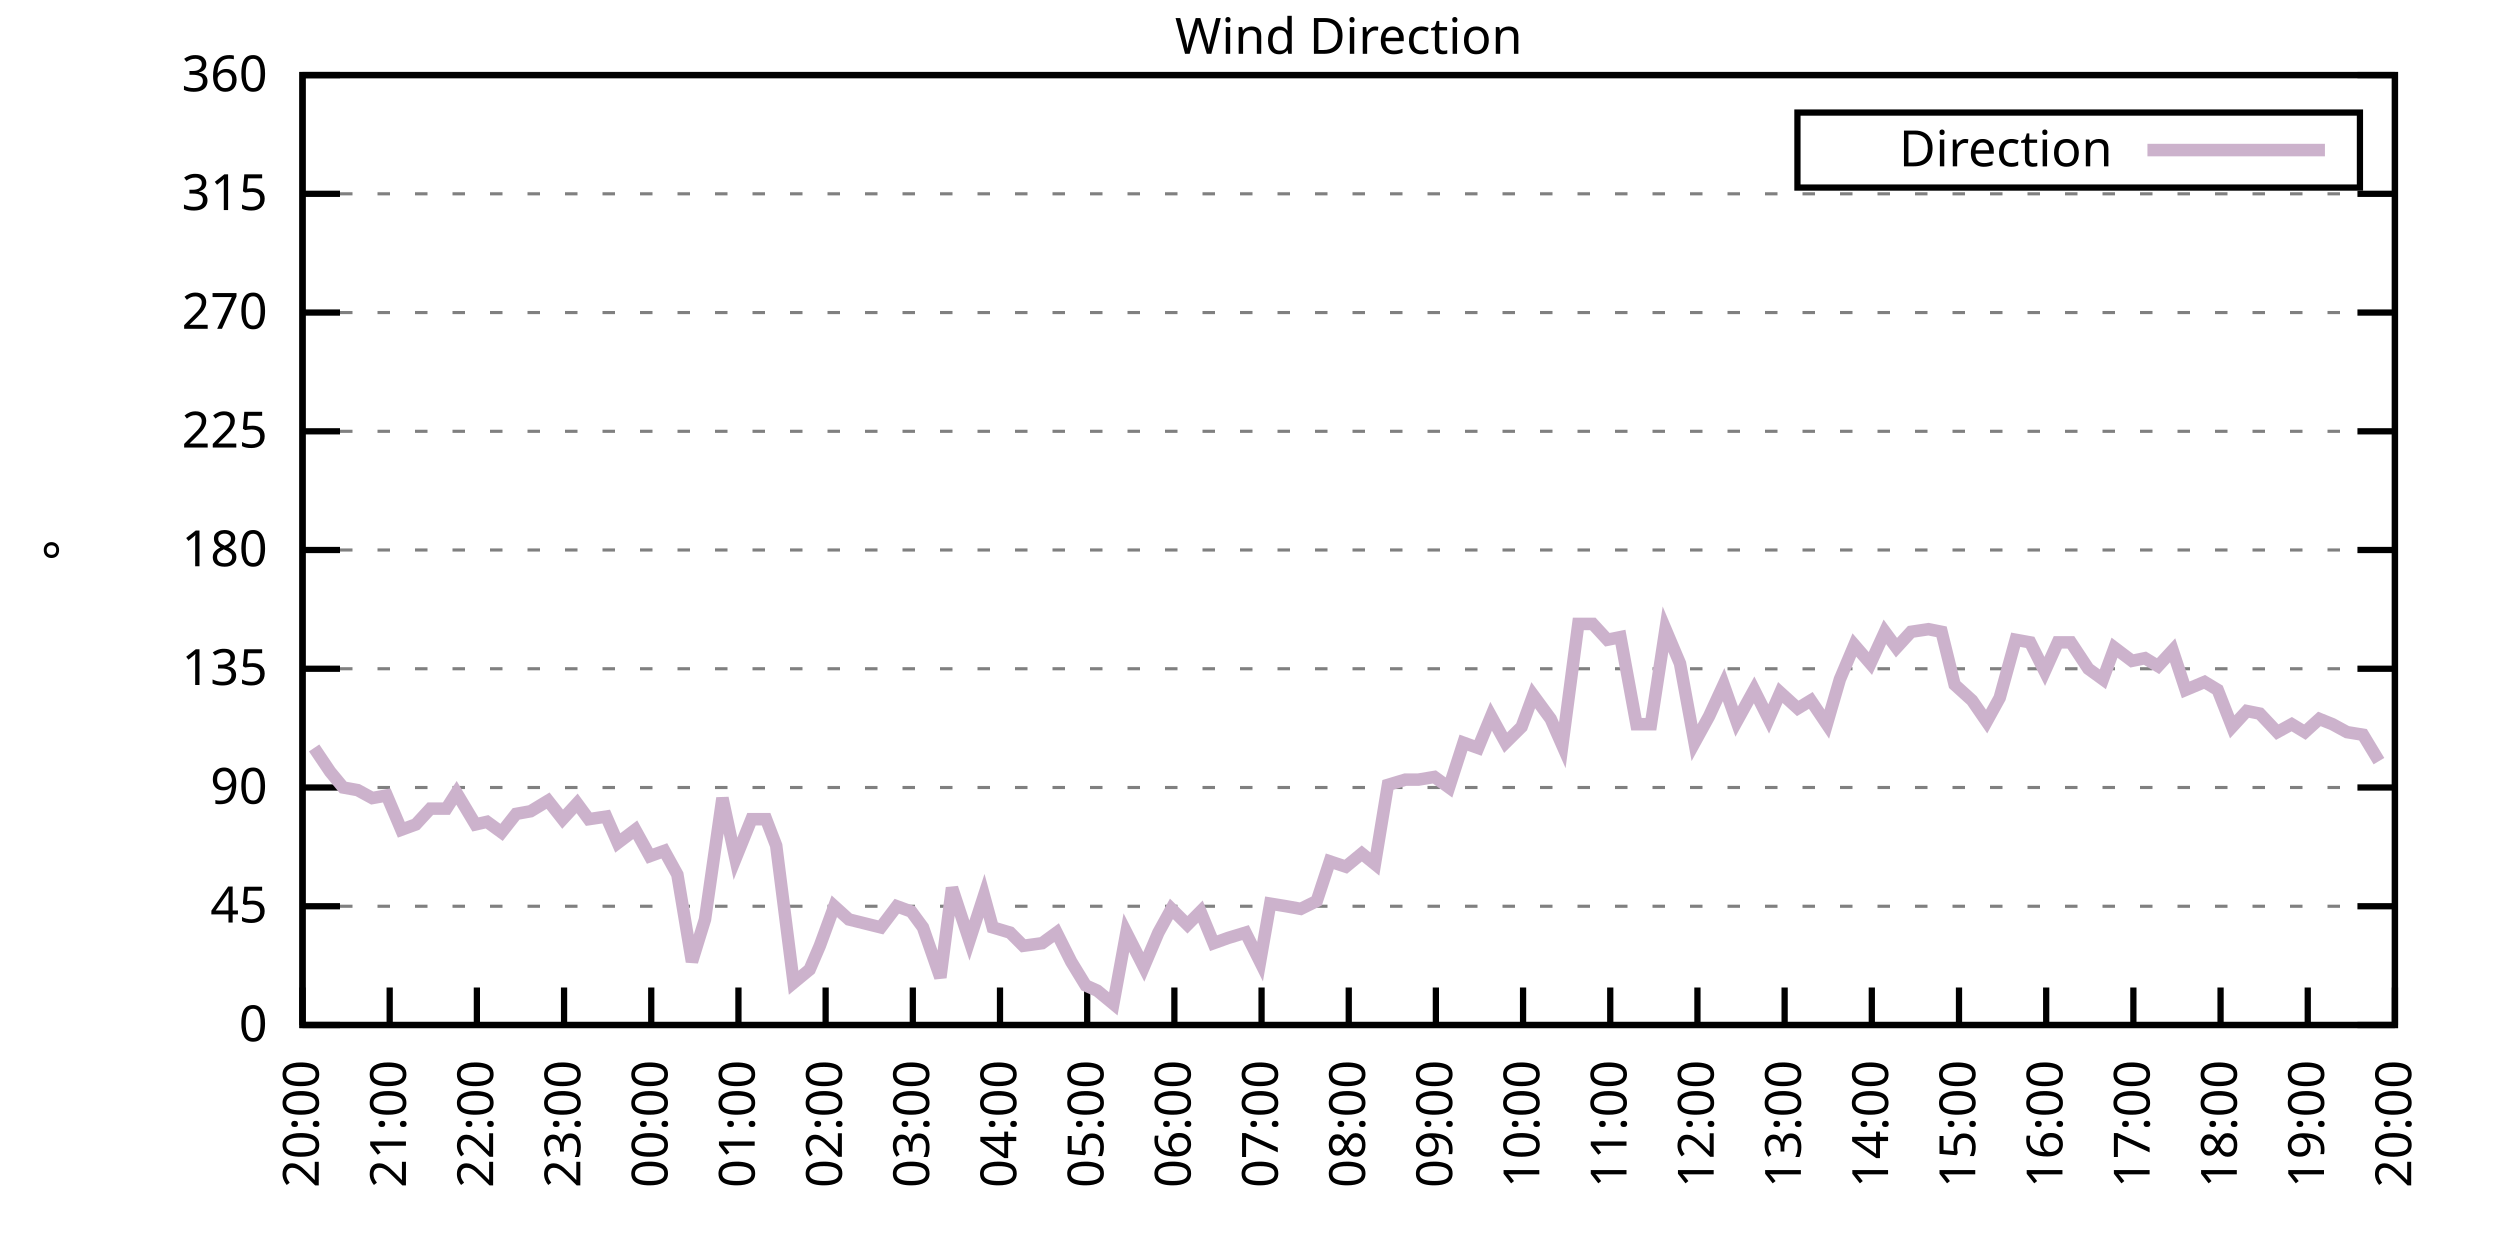
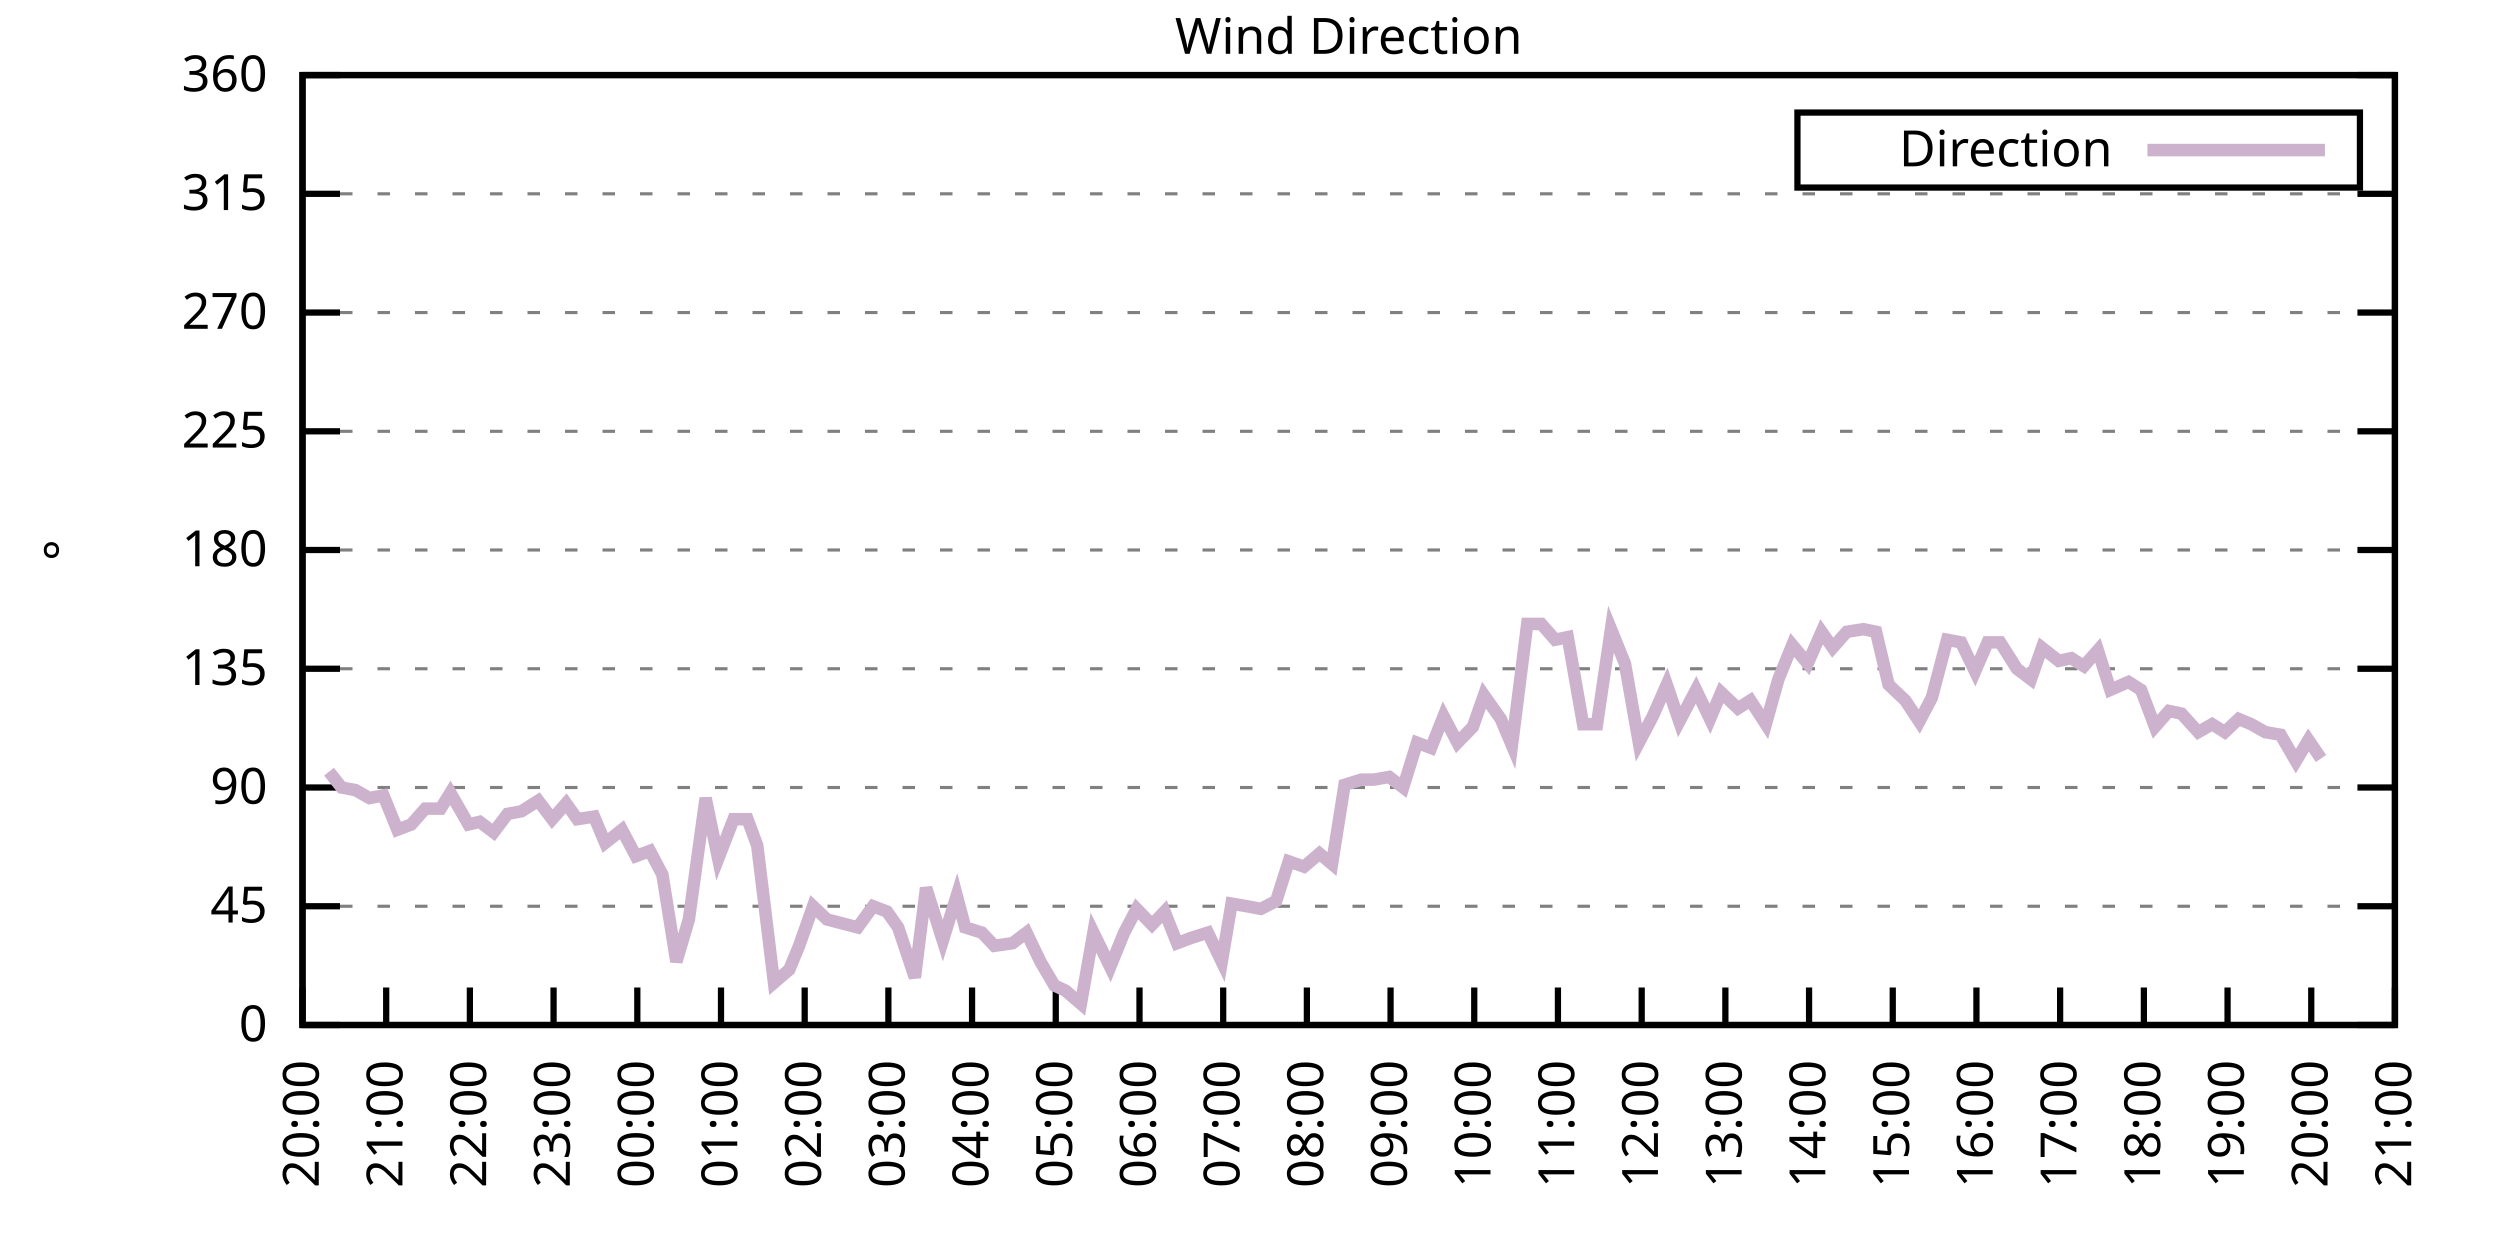
<svg xmlns="http://www.w3.org/2000/svg" xmlns:xlink="http://www.w3.org/1999/xlink" width="400" height="200" viewBox="0 0 400 200">
  <g id="gnuplot_canvas">
    <rect x="0" y="0" width="400" height="200" fill="none" />
    <defs>
      <circle id="gpDot" r="0.5" stroke-width="0.5" stroke="currentColor" />
      <path id="gpPt0" stroke-width="0.333" stroke="currentColor" d="M-1,0 h2 M0,-1 v2" />
      <path id="gpPt1" stroke-width="0.333" stroke="currentColor" d="M-1,-1 L1,1 M1,-1 L-1,1" />
      <path id="gpPt2" stroke-width="0.333" stroke="currentColor" d="M-1,0 L1,0 M0,-1 L0,1 M-1,-1 L1,1 M-1,1 L1,-1" />
      <rect id="gpPt3" stroke-width="0.333" stroke="currentColor" x="-1" y="-1" width="2" height="2" />
      <rect id="gpPt4" stroke-width="0.333" stroke="currentColor" fill="currentColor" x="-1" y="-1" width="2" height="2" />
      <circle id="gpPt5" stroke-width="0.333" stroke="currentColor" cx="0" cy="0" r="1" />
      <use xlink:href="#gpPt5" id="gpPt6" fill="currentColor" stroke="none" />
      <path id="gpPt7" stroke-width="0.333" stroke="currentColor" d="M0,-1.33 L-1.33,0.67 L1.33,0.67 z" />
      <use xlink:href="#gpPt7" id="gpPt8" fill="currentColor" stroke="none" />
      <use xlink:href="#gpPt7" id="gpPt9" stroke="currentColor" transform="rotate(180)" />
      <use xlink:href="#gpPt9" id="gpPt10" fill="currentColor" stroke="none" />
      <use xlink:href="#gpPt3" id="gpPt11" stroke="currentColor" transform="rotate(45)" />
      <use xlink:href="#gpPt11" id="gpPt12" fill="currentColor" stroke="none" />
      <path id="gpPt13" stroke-width="0.333" stroke="currentColor" d="M0,1.330 L1.265,0.411 L0.782,-1.067 L-0.782,-1.076 L-1.265,0.411 z" />
      <use xlink:href="#gpPt13" id="gpPt14" fill="currentColor" stroke="none" />
      <filter id="textbox" filterUnits="objectBoundingBox" x="0" y="0" height="1" width="1">
        <feFlood flood-color="white" flood-opacity="1" result="bgnd" />
        <feComposite in="SourceGraphic" in2="bgnd" operator="atop" />
      </filter>
      <filter id="greybox" filterUnits="objectBoundingBox" x="0" y="0" height="1" width="1">
        <feFlood flood-color="lightgrey" flood-opacity="1" result="grey" />
        <feComposite in="SourceGraphic" in2="grey" operator="atop" />
      </filter>
    </defs>
    <g fill="none" color="white" stroke="currentColor" stroke-width="1.00" stroke-linecap="butt" stroke-linejoin="miter">
</g>
    <g fill="none" color="black" stroke="currentColor" stroke-width="1.00" stroke-linecap="butt" stroke-linejoin="miter">
      <g stroke="none" shape-rendering="crispEdges">
        <polygon fill="rgb(255, 255, 255)" points="48.40,164.00 383.18,164.00 383.18,12.02 48.40,12.02 " />
      </g>
    </g>
    <g fill="none" color="black" stroke="currentColor" stroke-width="1.00" stroke-linecap="butt" stroke-linejoin="miter">
</g>
    <g fill="none" color="black" stroke="black" stroke-width="0.50" stroke-linecap="butt" stroke-linejoin="miter">
</g>
    <g fill="none" color="gray" stroke="currentColor" stroke-width="0.50" stroke-linecap="butt" stroke-linejoin="miter">
      <path stroke="gray" stroke-dasharray="2,4" class="gridline" d="M48.40,164.00 L383.19,164.00  " />
    </g>
    <g fill="none" color="gray" stroke="gray" stroke-width="1.00" stroke-linecap="butt" stroke-linejoin="miter">
</g>
    <g fill="none" color="black" stroke="currentColor" stroke-width="1.00" stroke-linecap="butt" stroke-linejoin="miter">
      <path stroke="black" d="M48.40,164.00 L54.40,164.00 M383.19,164.00 L377.19,164.00  " />
      <g transform="translate(42.80,166.60)" stroke="none" fill="black" font-family="Sans" font-size="8.00" text-anchor="end">
        <text>
          <tspan font-family="Sans"> 0</tspan>
        </text>
      </g>
    </g>
    <g fill="none" color="black" stroke="currentColor" stroke-width="1.00" stroke-linecap="butt" stroke-linejoin="miter">
</g>
    <g fill="none" color="black" stroke="black" stroke-width="0.50" stroke-linecap="butt" stroke-linejoin="miter">
</g>
    <g fill="none" color="gray" stroke="currentColor" stroke-width="0.50" stroke-linecap="butt" stroke-linejoin="miter">
      <path stroke="gray" stroke-dasharray="2,4" class="gridline" d="M48.40,145.00 L383.19,145.00  " />
    </g>
    <g fill="none" color="gray" stroke="gray" stroke-width="1.00" stroke-linecap="butt" stroke-linejoin="miter">
</g>
    <g fill="none" color="black" stroke="currentColor" stroke-width="1.00" stroke-linecap="butt" stroke-linejoin="miter">
      <path stroke="black" d="M48.40,145.00 L54.40,145.00 M383.19,145.00 L377.19,145.00  " />
      <g transform="translate(42.80,147.60)" stroke="none" fill="black" font-family="Sans" font-size="8.00" text-anchor="end">
        <text>
          <tspan font-family="Sans"> 45</tspan>
        </text>
      </g>
    </g>
    <g fill="none" color="black" stroke="currentColor" stroke-width="1.00" stroke-linecap="butt" stroke-linejoin="miter">
</g>
    <g fill="none" color="black" stroke="black" stroke-width="0.50" stroke-linecap="butt" stroke-linejoin="miter">
</g>
    <g fill="none" color="gray" stroke="currentColor" stroke-width="0.50" stroke-linecap="butt" stroke-linejoin="miter">
      <path stroke="gray" stroke-dasharray="2,4" class="gridline" d="M48.40,126.00 L383.19,126.00  " />
    </g>
    <g fill="none" color="gray" stroke="gray" stroke-width="1.00" stroke-linecap="butt" stroke-linejoin="miter">
</g>
    <g fill="none" color="black" stroke="currentColor" stroke-width="1.00" stroke-linecap="butt" stroke-linejoin="miter">
      <path stroke="black" d="M48.40,126.00 L54.40,126.00 M383.19,126.00 L377.19,126.00  " />
      <g transform="translate(42.80,128.60)" stroke="none" fill="black" font-family="Sans" font-size="8.00" text-anchor="end">
        <text>
          <tspan font-family="Sans"> 90</tspan>
        </text>
      </g>
    </g>
    <g fill="none" color="black" stroke="currentColor" stroke-width="1.00" stroke-linecap="butt" stroke-linejoin="miter">
</g>
    <g fill="none" color="black" stroke="black" stroke-width="0.50" stroke-linecap="butt" stroke-linejoin="miter">
</g>
    <g fill="none" color="gray" stroke="currentColor" stroke-width="0.50" stroke-linecap="butt" stroke-linejoin="miter">
      <path stroke="gray" stroke-dasharray="2,4" class="gridline" d="M48.40,107.00 L383.19,107.00  " />
    </g>
    <g fill="none" color="gray" stroke="gray" stroke-width="1.00" stroke-linecap="butt" stroke-linejoin="miter">
</g>
    <g fill="none" color="black" stroke="currentColor" stroke-width="1.00" stroke-linecap="butt" stroke-linejoin="miter">
      <path stroke="black" d="M48.40,107.00 L54.40,107.00 M383.19,107.00 L377.19,107.00  " />
      <g transform="translate(42.80,109.60)" stroke="none" fill="black" font-family="Sans" font-size="8.00" text-anchor="end">
        <text>
          <tspan font-family="Sans"> 135</tspan>
        </text>
      </g>
    </g>
    <g fill="none" color="black" stroke="currentColor" stroke-width="1.00" stroke-linecap="butt" stroke-linejoin="miter">
</g>
    <g fill="none" color="black" stroke="black" stroke-width="0.50" stroke-linecap="butt" stroke-linejoin="miter">
</g>
    <g fill="none" color="gray" stroke="currentColor" stroke-width="0.50" stroke-linecap="butt" stroke-linejoin="miter">
      <path stroke="gray" stroke-dasharray="2,4" class="gridline" d="M48.40,88.00 L383.19,88.00  " />
    </g>
    <g fill="none" color="gray" stroke="gray" stroke-width="1.00" stroke-linecap="butt" stroke-linejoin="miter">
</g>
    <g fill="none" color="black" stroke="currentColor" stroke-width="1.00" stroke-linecap="butt" stroke-linejoin="miter">
      <path stroke="black" d="M48.40,88.00 L54.40,88.00 M383.19,88.00 L377.19,88.00  " />
      <g transform="translate(42.80,90.60)" stroke="none" fill="black" font-family="Sans" font-size="8.00" text-anchor="end">
        <text>
          <tspan font-family="Sans"> 180</tspan>
        </text>
      </g>
    </g>
    <g fill="none" color="black" stroke="currentColor" stroke-width="1.00" stroke-linecap="butt" stroke-linejoin="miter">
</g>
    <g fill="none" color="black" stroke="black" stroke-width="0.50" stroke-linecap="butt" stroke-linejoin="miter">
</g>
    <g fill="none" color="gray" stroke="currentColor" stroke-width="0.50" stroke-linecap="butt" stroke-linejoin="miter">
      <path stroke="gray" stroke-dasharray="2,4" class="gridline" d="M48.40,69.01 L383.19,69.01  " />
    </g>
    <g fill="none" color="gray" stroke="gray" stroke-width="1.00" stroke-linecap="butt" stroke-linejoin="miter">
</g>
    <g fill="none" color="black" stroke="currentColor" stroke-width="1.00" stroke-linecap="butt" stroke-linejoin="miter">
      <path stroke="black" d="M48.40,69.01 L54.40,69.01 M383.19,69.01 L377.19,69.01  " />
      <g transform="translate(42.80,71.61)" stroke="none" fill="black" font-family="Sans" font-size="8.00" text-anchor="end">
        <text>
          <tspan font-family="Sans"> 225</tspan>
        </text>
      </g>
    </g>
    <g fill="none" color="black" stroke="currentColor" stroke-width="1.00" stroke-linecap="butt" stroke-linejoin="miter">
</g>
    <g fill="none" color="black" stroke="black" stroke-width="0.50" stroke-linecap="butt" stroke-linejoin="miter">
</g>
    <g fill="none" color="gray" stroke="currentColor" stroke-width="0.50" stroke-linecap="butt" stroke-linejoin="miter">
      <path stroke="gray" stroke-dasharray="2,4" class="gridline" d="M48.40,50.01 L383.19,50.01  " />
    </g>
    <g fill="none" color="gray" stroke="gray" stroke-width="1.00" stroke-linecap="butt" stroke-linejoin="miter">
</g>
    <g fill="none" color="black" stroke="currentColor" stroke-width="1.00" stroke-linecap="butt" stroke-linejoin="miter">
      <path stroke="black" d="M48.40,50.01 L54.40,50.01 M383.19,50.01 L377.19,50.01  " />
      <g transform="translate(42.80,52.61)" stroke="none" fill="black" font-family="Sans" font-size="8.00" text-anchor="end">
        <text>
          <tspan font-family="Sans"> 270</tspan>
        </text>
      </g>
    </g>
    <g fill="none" color="black" stroke="currentColor" stroke-width="1.00" stroke-linecap="butt" stroke-linejoin="miter">
</g>
    <g fill="none" color="black" stroke="black" stroke-width="0.50" stroke-linecap="butt" stroke-linejoin="miter">
</g>
    <g fill="none" color="gray" stroke="currentColor" stroke-width="0.50" stroke-linecap="butt" stroke-linejoin="miter">
      <path stroke="gray" stroke-dasharray="2,4" class="gridline" d="M48.40,31.01 L383.19,31.01  " />
    </g>
    <g fill="none" color="gray" stroke="gray" stroke-width="1.00" stroke-linecap="butt" stroke-linejoin="miter">
</g>
    <g fill="none" color="black" stroke="currentColor" stroke-width="1.00" stroke-linecap="butt" stroke-linejoin="miter">
      <path stroke="black" d="M48.40,31.01 L54.40,31.01 M383.19,31.01 L377.19,31.01  " />
      <g transform="translate(42.80,33.61)" stroke="none" fill="black" font-family="Sans" font-size="8.00" text-anchor="end">
        <text>
          <tspan font-family="Sans"> 315</tspan>
        </text>
      </g>
    </g>
    <g fill="none" color="black" stroke="currentColor" stroke-width="1.00" stroke-linecap="butt" stroke-linejoin="miter">
</g>
    <g fill="none" color="black" stroke="black" stroke-width="0.50" stroke-linecap="butt" stroke-linejoin="miter">
</g>
    <g fill="none" color="gray" stroke="currentColor" stroke-width="0.50" stroke-linecap="butt" stroke-linejoin="miter">
      <path stroke="gray" stroke-dasharray="2,4" class="gridline" d="M48.40,12.01 L383.19,12.01  " />
    </g>
    <g fill="none" color="gray" stroke="gray" stroke-width="1.00" stroke-linecap="butt" stroke-linejoin="miter">
</g>
    <g fill="none" color="black" stroke="currentColor" stroke-width="1.00" stroke-linecap="butt" stroke-linejoin="miter">
      <path stroke="black" d="M48.40,12.01 L54.40,12.01 M383.19,12.01 L377.19,12.01  " />
      <g transform="translate(42.80,14.61)" stroke="none" fill="black" font-family="Sans" font-size="8.00" text-anchor="end">
        <text>
          <tspan font-family="Sans"> 360</tspan>
        </text>
      </g>
    </g>
    <g fill="none" color="black" stroke="currentColor" stroke-width="1.00" stroke-linecap="butt" stroke-linejoin="miter">
      <path stroke="black" d="M48.40,164.00 L48.40,158.00  " />
      <g transform="translate(51.00,169.60) rotate(270.00)" stroke="none" fill="black" font-family="Sans" font-size="8.00" text-anchor="end">
        <text>
          <tspan font-family="Sans">20:00</tspan>
        </text>
      </g>
    </g>
    <g fill="none" color="black" stroke="currentColor" stroke-width="1.00" stroke-linecap="butt" stroke-linejoin="miter">
-       <path stroke="black" d="M62.35,164.00 L62.35,158.00  " />
-       <g transform="translate(64.95,169.60) rotate(270.00)" stroke="none" fill="black" font-family="Sans" font-size="8.00" text-anchor="end">
+       <path stroke="black" d="M61.79,164.00 L61.79,158.00  " />
+       <g transform="translate(64.39,169.60) rotate(270.00)" stroke="none" fill="black" font-family="Sans" font-size="8.00" text-anchor="end">
        <text>
          <tspan font-family="Sans">21:00</tspan>
        </text>
      </g>
    </g>
    <g fill="none" color="black" stroke="currentColor" stroke-width="1.00" stroke-linecap="butt" stroke-linejoin="miter">
-       <path stroke="black" d="M76.30,164.00 L76.30,158.00  " />
-       <g transform="translate(78.90,169.60) rotate(270.00)" stroke="none" fill="black" font-family="Sans" font-size="8.00" text-anchor="end">
+       <path stroke="black" d="M75.18,164.00 L75.18,158.00  " />
+       <g transform="translate(77.78,169.60) rotate(270.00)" stroke="none" fill="black" font-family="Sans" font-size="8.00" text-anchor="end">
        <text>
          <tspan font-family="Sans">22:00</tspan>
        </text>
      </g>
    </g>
    <g fill="none" color="black" stroke="currentColor" stroke-width="1.00" stroke-linecap="butt" stroke-linejoin="miter">
-       <path stroke="black" d="M90.25,164.00 L90.25,158.00  " />
-       <g transform="translate(92.85,169.60) rotate(270.00)" stroke="none" fill="black" font-family="Sans" font-size="8.00" text-anchor="end">
+       <path stroke="black" d="M88.57,164.00 L88.57,158.00  " />
+       <g transform="translate(91.17,169.60) rotate(270.00)" stroke="none" fill="black" font-family="Sans" font-size="8.00" text-anchor="end">
        <text>
          <tspan font-family="Sans">23:00</tspan>
        </text>
      </g>
    </g>
    <g fill="none" color="black" stroke="currentColor" stroke-width="1.00" stroke-linecap="butt" stroke-linejoin="miter">
-       <path stroke="black" d="M104.20,164.00 L104.20,158.00  " />
-       <g transform="translate(106.80,169.60) rotate(270.00)" stroke="none" fill="black" font-family="Sans" font-size="8.00" text-anchor="end">
+       <path stroke="black" d="M101.97,164.00 L101.97,158.00  " />
+       <g transform="translate(104.57,169.60) rotate(270.00)" stroke="none" fill="black" font-family="Sans" font-size="8.00" text-anchor="end">
        <text>
          <tspan font-family="Sans">00:00</tspan>
        </text>
      </g>
    </g>
    <g fill="none" color="black" stroke="currentColor" stroke-width="1.00" stroke-linecap="butt" stroke-linejoin="miter">
-       <path stroke="black" d="M118.15,164.00 L118.15,158.00  " />
-       <g transform="translate(120.75,169.60) rotate(270.00)" stroke="none" fill="black" font-family="Sans" font-size="8.00" text-anchor="end">
+       <path stroke="black" d="M115.36,164.00 L115.36,158.00  " />
+       <g transform="translate(117.96,169.60) rotate(270.00)" stroke="none" fill="black" font-family="Sans" font-size="8.00" text-anchor="end">
        <text>
          <tspan font-family="Sans">01:00</tspan>
        </text>
      </g>
    </g>
    <g fill="none" color="black" stroke="currentColor" stroke-width="1.00" stroke-linecap="butt" stroke-linejoin="miter">
-       <path stroke="black" d="M132.10,164.00 L132.10,158.00  " />
-       <g transform="translate(134.70,169.60) rotate(270.00)" stroke="none" fill="black" font-family="Sans" font-size="8.00" text-anchor="end">
+       <path stroke="black" d="M128.75,164.00 L128.75,158.00  " />
+       <g transform="translate(131.35,169.60) rotate(270.00)" stroke="none" fill="black" font-family="Sans" font-size="8.00" text-anchor="end">
        <text>
          <tspan font-family="Sans">02:00</tspan>
        </text>
      </g>
    </g>
    <g fill="none" color="black" stroke="currentColor" stroke-width="1.00" stroke-linecap="butt" stroke-linejoin="miter">
-       <path stroke="black" d="M146.05,164.00 L146.05,158.00  " />
-       <g transform="translate(148.65,169.60) rotate(270.00)" stroke="none" fill="black" font-family="Sans" font-size="8.00" text-anchor="end">
+       <path stroke="black" d="M142.14,164.00 L142.14,158.00  " />
+       <g transform="translate(144.74,169.60) rotate(270.00)" stroke="none" fill="black" font-family="Sans" font-size="8.00" text-anchor="end">
        <text>
          <tspan font-family="Sans">03:00</tspan>
        </text>
      </g>
    </g>
    <g fill="none" color="black" stroke="currentColor" stroke-width="1.00" stroke-linecap="butt" stroke-linejoin="miter">
-       <path stroke="black" d="M160.00,164.00 L160.00,158.00  " />
-       <g transform="translate(162.60,169.60) rotate(270.00)" stroke="none" fill="black" font-family="Sans" font-size="8.00" text-anchor="end">
+       <path stroke="black" d="M155.53,164.00 L155.53,158.00  " />
+       <g transform="translate(158.13,169.60) rotate(270.00)" stroke="none" fill="black" font-family="Sans" font-size="8.00" text-anchor="end">
        <text>
          <tspan font-family="Sans">04:00</tspan>
        </text>
      </g>
    </g>
    <g fill="none" color="black" stroke="currentColor" stroke-width="1.00" stroke-linecap="butt" stroke-linejoin="miter">
-       <path stroke="black" d="M173.95,164.00 L173.95,158.00  " />
-       <g transform="translate(176.55,169.60) rotate(270.00)" stroke="none" fill="black" font-family="Sans" font-size="8.00" text-anchor="end">
+       <path stroke="black" d="M168.92,164.00 L168.92,158.00  " />
+       <g transform="translate(171.52,169.60) rotate(270.00)" stroke="none" fill="black" font-family="Sans" font-size="8.00" text-anchor="end">
        <text>
          <tspan font-family="Sans">05:00</tspan>
        </text>
      </g>
    </g>
    <g fill="none" color="black" stroke="currentColor" stroke-width="1.00" stroke-linecap="butt" stroke-linejoin="miter">
-       <path stroke="black" d="M187.90,164.00 L187.90,158.00  " />
-       <g transform="translate(190.50,169.60) rotate(270.00)" stroke="none" fill="black" font-family="Sans" font-size="8.00" text-anchor="end">
+       <path stroke="black" d="M182.32,164.00 L182.32,158.00  " />
+       <g transform="translate(184.92,169.60) rotate(270.00)" stroke="none" fill="black" font-family="Sans" font-size="8.00" text-anchor="end">
        <text>
          <tspan font-family="Sans">06:00</tspan>
        </text>
      </g>
    </g>
    <g fill="none" color="black" stroke="currentColor" stroke-width="1.00" stroke-linecap="butt" stroke-linejoin="miter">
-       <path stroke="black" d="M201.85,164.00 L201.85,158.00  " />
-       <g transform="translate(204.45,169.60) rotate(270.00)" stroke="none" fill="black" font-family="Sans" font-size="8.00" text-anchor="end">
+       <path stroke="black" d="M195.71,164.00 L195.71,158.00  " />
+       <g transform="translate(198.31,169.60) rotate(270.00)" stroke="none" fill="black" font-family="Sans" font-size="8.00" text-anchor="end">
        <text>
          <tspan font-family="Sans">07:00</tspan>
        </text>
      </g>
    </g>
    <g fill="none" color="black" stroke="currentColor" stroke-width="1.00" stroke-linecap="butt" stroke-linejoin="miter">
-       <path stroke="black" d="M215.80,164.00 L215.80,158.00  " />
-       <g transform="translate(218.40,169.60) rotate(270.00)" stroke="none" fill="black" font-family="Sans" font-size="8.00" text-anchor="end">
+       <path stroke="black" d="M209.10,164.00 L209.10,158.00  " />
+       <g transform="translate(211.70,169.60) rotate(270.00)" stroke="none" fill="black" font-family="Sans" font-size="8.00" text-anchor="end">
        <text>
          <tspan font-family="Sans">08:00</tspan>
        </text>
      </g>
    </g>
    <g fill="none" color="black" stroke="currentColor" stroke-width="1.00" stroke-linecap="butt" stroke-linejoin="miter">
-       <path stroke="black" d="M229.74,164.00 L229.74,158.00  " />
-       <g transform="translate(232.34,169.60) rotate(270.00)" stroke="none" fill="black" font-family="Sans" font-size="8.00" text-anchor="end">
+       <path stroke="black" d="M222.49,164.00 L222.49,158.00  " />
+       <g transform="translate(225.09,169.60) rotate(270.00)" stroke="none" fill="black" font-family="Sans" font-size="8.00" text-anchor="end">
        <text>
          <tspan font-family="Sans">09:00</tspan>
        </text>
      </g>
    </g>
    <g fill="none" color="black" stroke="currentColor" stroke-width="1.00" stroke-linecap="butt" stroke-linejoin="miter">
-       <path stroke="black" d="M243.69,164.00 L243.69,158.00  " />
-       <g transform="translate(246.29,169.60) rotate(270.00)" stroke="none" fill="black" font-family="Sans" font-size="8.00" text-anchor="end">
+       <path stroke="black" d="M235.88,164.00 L235.88,158.00  " />
+       <g transform="translate(238.48,169.60) rotate(270.00)" stroke="none" fill="black" font-family="Sans" font-size="8.00" text-anchor="end">
        <text>
          <tspan font-family="Sans">10:00</tspan>
        </text>
      </g>
    </g>
    <g fill="none" color="black" stroke="currentColor" stroke-width="1.00" stroke-linecap="butt" stroke-linejoin="miter">
-       <path stroke="black" d="M257.64,164.00 L257.64,158.00  " />
-       <g transform="translate(260.24,169.60) rotate(270.00)" stroke="none" fill="black" font-family="Sans" font-size="8.00" text-anchor="end">
+       <path stroke="black" d="M249.27,164.00 L249.27,158.00  " />
+       <g transform="translate(251.87,169.60) rotate(270.00)" stroke="none" fill="black" font-family="Sans" font-size="8.00" text-anchor="end">
        <text>
          <tspan font-family="Sans">11:00</tspan>
        </text>
      </g>
    </g>
    <g fill="none" color="black" stroke="currentColor" stroke-width="1.00" stroke-linecap="butt" stroke-linejoin="miter">
-       <path stroke="black" d="M271.59,164.00 L271.59,158.00  " />
-       <g transform="translate(274.19,169.60) rotate(270.00)" stroke="none" fill="black" font-family="Sans" font-size="8.00" text-anchor="end">
+       <path stroke="black" d="M262.67,164.00 L262.67,158.00  " />
+       <g transform="translate(265.27,169.60) rotate(270.00)" stroke="none" fill="black" font-family="Sans" font-size="8.00" text-anchor="end">
        <text>
          <tspan font-family="Sans">12:00</tspan>
        </text>
      </g>
    </g>
    <g fill="none" color="black" stroke="currentColor" stroke-width="1.00" stroke-linecap="butt" stroke-linejoin="miter">
-       <path stroke="black" d="M285.54,164.00 L285.54,158.00  " />
-       <g transform="translate(288.14,169.60) rotate(270.00)" stroke="none" fill="black" font-family="Sans" font-size="8.00" text-anchor="end">
+       <path stroke="black" d="M276.06,164.00 L276.06,158.00  " />
+       <g transform="translate(278.66,169.60) rotate(270.00)" stroke="none" fill="black" font-family="Sans" font-size="8.00" text-anchor="end">
        <text>
          <tspan font-family="Sans">13:00</tspan>
        </text>
      </g>
    </g>
    <g fill="none" color="black" stroke="currentColor" stroke-width="1.00" stroke-linecap="butt" stroke-linejoin="miter">
-       <path stroke="black" d="M299.49,164.00 L299.49,158.00  " />
-       <g transform="translate(302.09,169.60) rotate(270.00)" stroke="none" fill="black" font-family="Sans" font-size="8.00" text-anchor="end">
+       <path stroke="black" d="M289.45,164.00 L289.45,158.00  " />
+       <g transform="translate(292.05,169.60) rotate(270.00)" stroke="none" fill="black" font-family="Sans" font-size="8.00" text-anchor="end">
        <text>
          <tspan font-family="Sans">14:00</tspan>
        </text>
      </g>
    </g>
    <g fill="none" color="black" stroke="currentColor" stroke-width="1.00" stroke-linecap="butt" stroke-linejoin="miter">
-       <path stroke="black" d="M313.44,164.00 L313.44,158.00  " />
-       <g transform="translate(316.04,169.60) rotate(270.00)" stroke="none" fill="black" font-family="Sans" font-size="8.00" text-anchor="end">
+       <path stroke="black" d="M302.84,164.00 L302.84,158.00  " />
+       <g transform="translate(305.44,169.60) rotate(270.00)" stroke="none" fill="black" font-family="Sans" font-size="8.00" text-anchor="end">
        <text>
          <tspan font-family="Sans">15:00</tspan>
        </text>
      </g>
    </g>
    <g fill="none" color="black" stroke="currentColor" stroke-width="1.00" stroke-linecap="butt" stroke-linejoin="miter">
-       <path stroke="black" d="M327.39,164.00 L327.39,158.00  " />
-       <g transform="translate(329.99,169.60) rotate(270.00)" stroke="none" fill="black" font-family="Sans" font-size="8.00" text-anchor="end">
+       <path stroke="black" d="M316.23,164.00 L316.23,158.00  " />
+       <g transform="translate(318.83,169.60) rotate(270.00)" stroke="none" fill="black" font-family="Sans" font-size="8.00" text-anchor="end">
        <text>
          <tspan font-family="Sans">16:00</tspan>
        </text>
      </g>
    </g>
    <g fill="none" color="black" stroke="currentColor" stroke-width="1.00" stroke-linecap="butt" stroke-linejoin="miter">
-       <path stroke="black" d="M341.34,164.00 L341.34,158.00  " />
-       <g transform="translate(343.94,169.60) rotate(270.00)" stroke="none" fill="black" font-family="Sans" font-size="8.00" text-anchor="end">
+       <path stroke="black" d="M329.62,164.00 L329.62,158.00  " />
+       <g transform="translate(332.22,169.60) rotate(270.00)" stroke="none" fill="black" font-family="Sans" font-size="8.00" text-anchor="end">
        <text>
          <tspan font-family="Sans">17:00</tspan>
        </text>
      </g>
    </g>
    <g fill="none" color="black" stroke="currentColor" stroke-width="1.00" stroke-linecap="butt" stroke-linejoin="miter">
-       <path stroke="black" d="M355.29,164.00 L355.29,158.00  " />
-       <g transform="translate(357.89,169.60) rotate(270.00)" stroke="none" fill="black" font-family="Sans" font-size="8.00" text-anchor="end">
+       <path stroke="black" d="M343.02,164.00 L343.02,158.00  " />
+       <g transform="translate(345.62,169.60) rotate(270.00)" stroke="none" fill="black" font-family="Sans" font-size="8.00" text-anchor="end">
        <text>
          <tspan font-family="Sans">18:00</tspan>
        </text>
      </g>
    </g>
    <g fill="none" color="black" stroke="currentColor" stroke-width="1.00" stroke-linecap="butt" stroke-linejoin="miter">
-       <path stroke="black" d="M369.24,164.00 L369.24,158.00  " />
-       <g transform="translate(371.84,169.60) rotate(270.00)" stroke="none" fill="black" font-family="Sans" font-size="8.00" text-anchor="end">
+       <path stroke="black" d="M356.41,164.00 L356.41,158.00  " />
+       <g transform="translate(359.01,169.60) rotate(270.00)" stroke="none" fill="black" font-family="Sans" font-size="8.00" text-anchor="end">
        <text>
          <tspan font-family="Sans">19:00</tspan>
+         </text>
+       </g>
+     </g>
+     <g fill="none" color="black" stroke="currentColor" stroke-width="1.00" stroke-linecap="butt" stroke-linejoin="miter">
+       <path stroke="black" d="M369.80,164.00 L369.80,158.00  " />
+       <g transform="translate(372.40,169.60) rotate(270.00)" stroke="none" fill="black" font-family="Sans" font-size="8.00" text-anchor="end">
+         <text>
+           <tspan font-family="Sans">20:00</tspan>
        </text>
      </g>
    </g>
    <g fill="none" color="black" stroke="currentColor" stroke-width="1.00" stroke-linecap="butt" stroke-linejoin="miter">
      <path stroke="black" d="M383.19,164.00 L383.19,158.00  " />
      <g transform="translate(385.79,169.60) rotate(270.00)" stroke="none" fill="black" font-family="Sans" font-size="8.00" text-anchor="end">
        <text>
-           <tspan font-family="Sans">20:00</tspan>
+           <tspan font-family="Sans">21:00</tspan>
        </text>
      </g>
    </g>
    <g fill="none" color="black" stroke="currentColor" stroke-width="1.00" stroke-linecap="butt" stroke-linejoin="miter">
</g>
    <g fill="none" color="black" stroke="currentColor" stroke-width="1.00" stroke-linecap="butt" stroke-linejoin="miter">
      <path stroke="black" d="M48.40,12.01 L48.40,164.00 L383.19,164.00 L383.19,12.01 L48.40,12.01 Z  " />
    </g>
    <g fill="none" color="black" stroke="currentColor" stroke-width="1.00" stroke-linecap="butt" stroke-linejoin="miter">
</g>
    <g fill="none" color="black" stroke="currentColor" stroke-width="1.00" stroke-linecap="butt" stroke-linejoin="miter">
      <path stroke="black" d="M287.59,30.01 L287.59,18.01 L377.59,18.01 L377.59,30.01 L287.59,30.01 Z  " />
    </g>
    <g id="Wind_direction_plot_1">
      <g fill="none" color="white" stroke="black" stroke-width="2.00" stroke-linecap="butt" stroke-linejoin="miter">
</g>
      <g fill="none" color="black" stroke="currentColor" stroke-width="2.00" stroke-linecap="butt" stroke-linejoin="miter">
        <g transform="translate(337.99,26.61)" stroke="none" fill="black" font-family="Sans" font-size="8.00" text-anchor="end">
          <text>
            <tspan font-family="Sans">Direction</tspan>
          </text>
        </g>
      </g>
      <g fill="none" color="black" stroke="currentColor" stroke-width="2.00" stroke-linecap="butt" stroke-linejoin="miter">
-         <path stroke="rgb(204, 178, 204)" d="M343.59,24.01 L371.99,24.01 M50.26,119.67 L52.82,123.47 L54.91,126.00 L57.23,126.42 L59.56,127.69 L61.88,127.27   L64.21,132.76 L66.53,131.91 L68.86,129.38 L71.42,129.38 L73.04,126.85 L76.07,131.91 L77.93,131.49 L80.25,133.18   L82.58,130.22 L84.90,129.80 L87.69,128.11 L90.02,131.07 L92.34,128.54 L94.20,131.07 L96.99,130.65 L98.85,134.87   L101.64,132.76 L103.97,136.98 L106.29,136.14 L108.38,139.93 L110.71,153.87 L112.80,147.11 L115.59,127.69 L117.68,137.40   L120.24,131.07 L122.57,131.07 L124.19,135.29 L126.98,157.24 L129.54,155.13 L131.17,151.33 L133.49,145.00 L135.82,147.11   L140.93,148.38 L143.49,145.00 L145.81,145.85 L147.67,148.38 L150.46,156.40 L152.32,142.05 L155.11,150.49 L157.44,143.31   L158.83,148.38 L161.62,149.22 L163.72,151.33 L166.74,150.91 L169.06,149.22 L171.39,153.87 L173.71,157.67 L175.57,158.51   L178.13,160.62 L180.22,149.22 L183.01,154.71 L185.34,149.22 L187.43,145.42 L189.99,147.96 L192.08,145.85 L194.17,150.91   L196.50,150.07 L199.29,149.22 L201.61,153.87 L203.24,144.58 L205.80,145.00 L208.12,145.42 L210.68,144.16 L212.77,137.82   L215.33,138.67 L217.89,136.56 L219.98,138.25 L222.07,125.58 L224.86,124.74 L226.95,124.74 L229.51,124.31 L231.84,126.00   L234.16,118.83 L236.49,119.67 L238.58,114.60 L240.90,118.83 L243.46,116.29 L245.32,111.23 L248.11,115.03 L249.97,119.25   L252.53,99.83 L254.85,99.83 L257.18,102.36 L259.27,101.94 L261.83,115.87 L264.15,115.87 L266.48,100.67 L268.80,106.16   L271.13,118.83 L273.45,114.60 L275.78,109.54 L277.87,115.45 L280.66,110.38 L282.99,115.03 L284.85,110.80 L287.64,113.34   L289.73,112.07 L292.29,115.87 L294.38,108.69 L296.70,103.20 L299.26,106.16 L301.58,101.09 L303.44,103.63 L305.77,101.09   L308.56,100.67 L310.65,101.09 L312.74,109.54 L315.53,112.07 L317.86,115.45 L319.95,111.65 L322.51,102.36 L324.83,102.78   L327.16,107.43 L329.25,102.78 L331.34,102.78 L334.13,107.00 L336.46,108.69 L338.32,103.63 L341.11,105.74 L343.20,105.31   L345.29,106.58 L347.62,104.05 L349.71,110.38 L352.73,109.11 L354.83,110.38 L357.15,116.29 L359.48,113.76 L361.57,114.18   L364.36,117.14 L366.68,115.87 L368.78,117.14 L371.10,115.03 L373.19,115.87 L375.52,117.14 L378.08,117.56 L380.63,121.78    " />
+         <path stroke="rgb(204, 178, 204)" d="M343.59,24.01 L371.99,24.01 M52.64,123.47 L54.65,126.00 L56.88,126.42 L59.11,127.69 L61.35,127.27 L63.58,132.76   L65.81,131.91 L68.04,129.38 L70.50,129.38 L72.06,126.85 L74.96,131.91 L76.75,131.49 L78.98,133.18 L81.21,130.22   L83.44,129.80 L86.12,128.11 L88.35,131.07 L90.58,128.54 L92.37,131.07 L95.05,130.65 L96.83,134.87 L99.51,132.76   L101.74,136.98 L103.98,136.14 L105.98,139.93 L108.22,153.87 L110.22,147.11 L112.90,127.69 L114.91,137.40 L117.37,131.07   L119.60,131.07 L121.16,135.29 L123.84,157.24 L126.29,155.13 L127.86,151.33 L130.09,145.00 L132.32,147.11 L137.23,148.38   L139.69,145.00 L141.92,145.85 L143.70,148.38 L146.38,156.40 L148.17,142.05 L150.85,150.49 L153.08,143.31 L154.42,148.38   L157.10,149.22 L159.10,151.33 L162.01,150.91 L164.24,149.22 L166.47,153.87 L168.70,157.67 L170.49,158.51 L172.94,160.62   L174.95,149.22 L177.63,154.71 L179.86,149.22 L181.87,145.42 L184.32,147.96 L186.33,145.85 L188.34,150.91 L190.57,150.07   L193.25,149.22 L195.48,153.87 L197.05,144.58 L199.50,145.00 L201.73,145.42 L204.19,144.16 L206.20,137.82 L208.65,138.67   L211.11,136.56 L213.12,138.25 L215.13,125.58 L217.80,124.74 L219.81,124.74 L222.27,124.31 L224.50,126.00 L226.73,118.83   L228.96,119.67 L230.97,114.60 L233.20,118.83 L235.66,116.29 L237.44,111.23 L240.12,115.03 L241.91,119.25 L244.36,99.83   L246.60,99.83 L248.83,102.36 L250.84,101.94 L253.29,115.87 L255.52,115.87 L257.76,100.67 L259.99,106.16 L262.22,118.83   L264.45,114.60 L266.68,109.54 L268.69,115.45 L271.37,110.38 L273.60,115.03 L275.39,110.80 L278.07,113.34 L280.07,112.07   L282.53,115.87 L284.54,108.69 L286.77,103.20 L289.23,106.16 L291.46,101.09 L293.24,103.63 L295.48,101.09 L298.15,100.67   L300.16,101.09 L302.17,109.54 L304.85,112.07 L307.08,115.45 L309.09,111.65 L311.54,102.36 L313.78,102.78 L316.01,107.43   L318.02,102.78 L320.03,102.78 L322.70,107.00 L324.94,108.69 L326.72,103.63 L329.40,105.74 L331.41,105.31 L333.42,106.58   L335.65,104.05 L337.66,110.38 L340.56,109.11 L342.57,110.38 L344.80,116.29 L347.03,113.76 L349.04,114.18 L351.72,117.14   L353.95,115.87 L355.96,117.14 L358.19,115.03 L360.20,115.87 L362.43,117.14 L364.89,117.56 L367.34,121.78 L369.35,118.40   L371.36,121.36  " />
      </g>
    </g>
    <g fill="none" color="black" stroke="currentColor" stroke-width="2.00" stroke-linecap="butt" stroke-linejoin="miter">
</g>
    <g fill="none" color="black" stroke="black" stroke-width="1.00" stroke-linecap="butt" stroke-linejoin="miter">
</g>
    <g fill="none" color="black" stroke="currentColor" stroke-width="1.00" stroke-linecap="butt" stroke-linejoin="miter">
      <path stroke="black" d="M48.40,12.01 L48.40,164.00 L383.19,164.00 L383.19,12.01 L48.40,12.01 Z  " />
      <g transform="translate(12.80,88.01) rotate(270.00)" stroke="none" fill="black" font-family="Sans" font-size="8.00" text-anchor="middle">
        <text>
          <tspan font-family="Sans">°</tspan>
        </text>
      </g>
    </g>
    <g fill="none" color="black" stroke="currentColor" stroke-width="1.00" stroke-linecap="butt" stroke-linejoin="miter">
</g>
    <g fill="none" color="black" stroke="currentColor" stroke-width="1.00" stroke-linecap="butt" stroke-linejoin="miter">
      <g transform="translate(215.79,8.61)" stroke="none" fill="black" font-family="Sans" font-size="8.00" text-anchor="middle">
        <text>
          <tspan font-family="Sans">Wind Direction</tspan>
        </text>
      </g>
    </g>
    <g fill="none" color="black" stroke="currentColor" stroke-width="1.00" stroke-linecap="butt" stroke-linejoin="miter">
</g>
  </g>
</svg>
